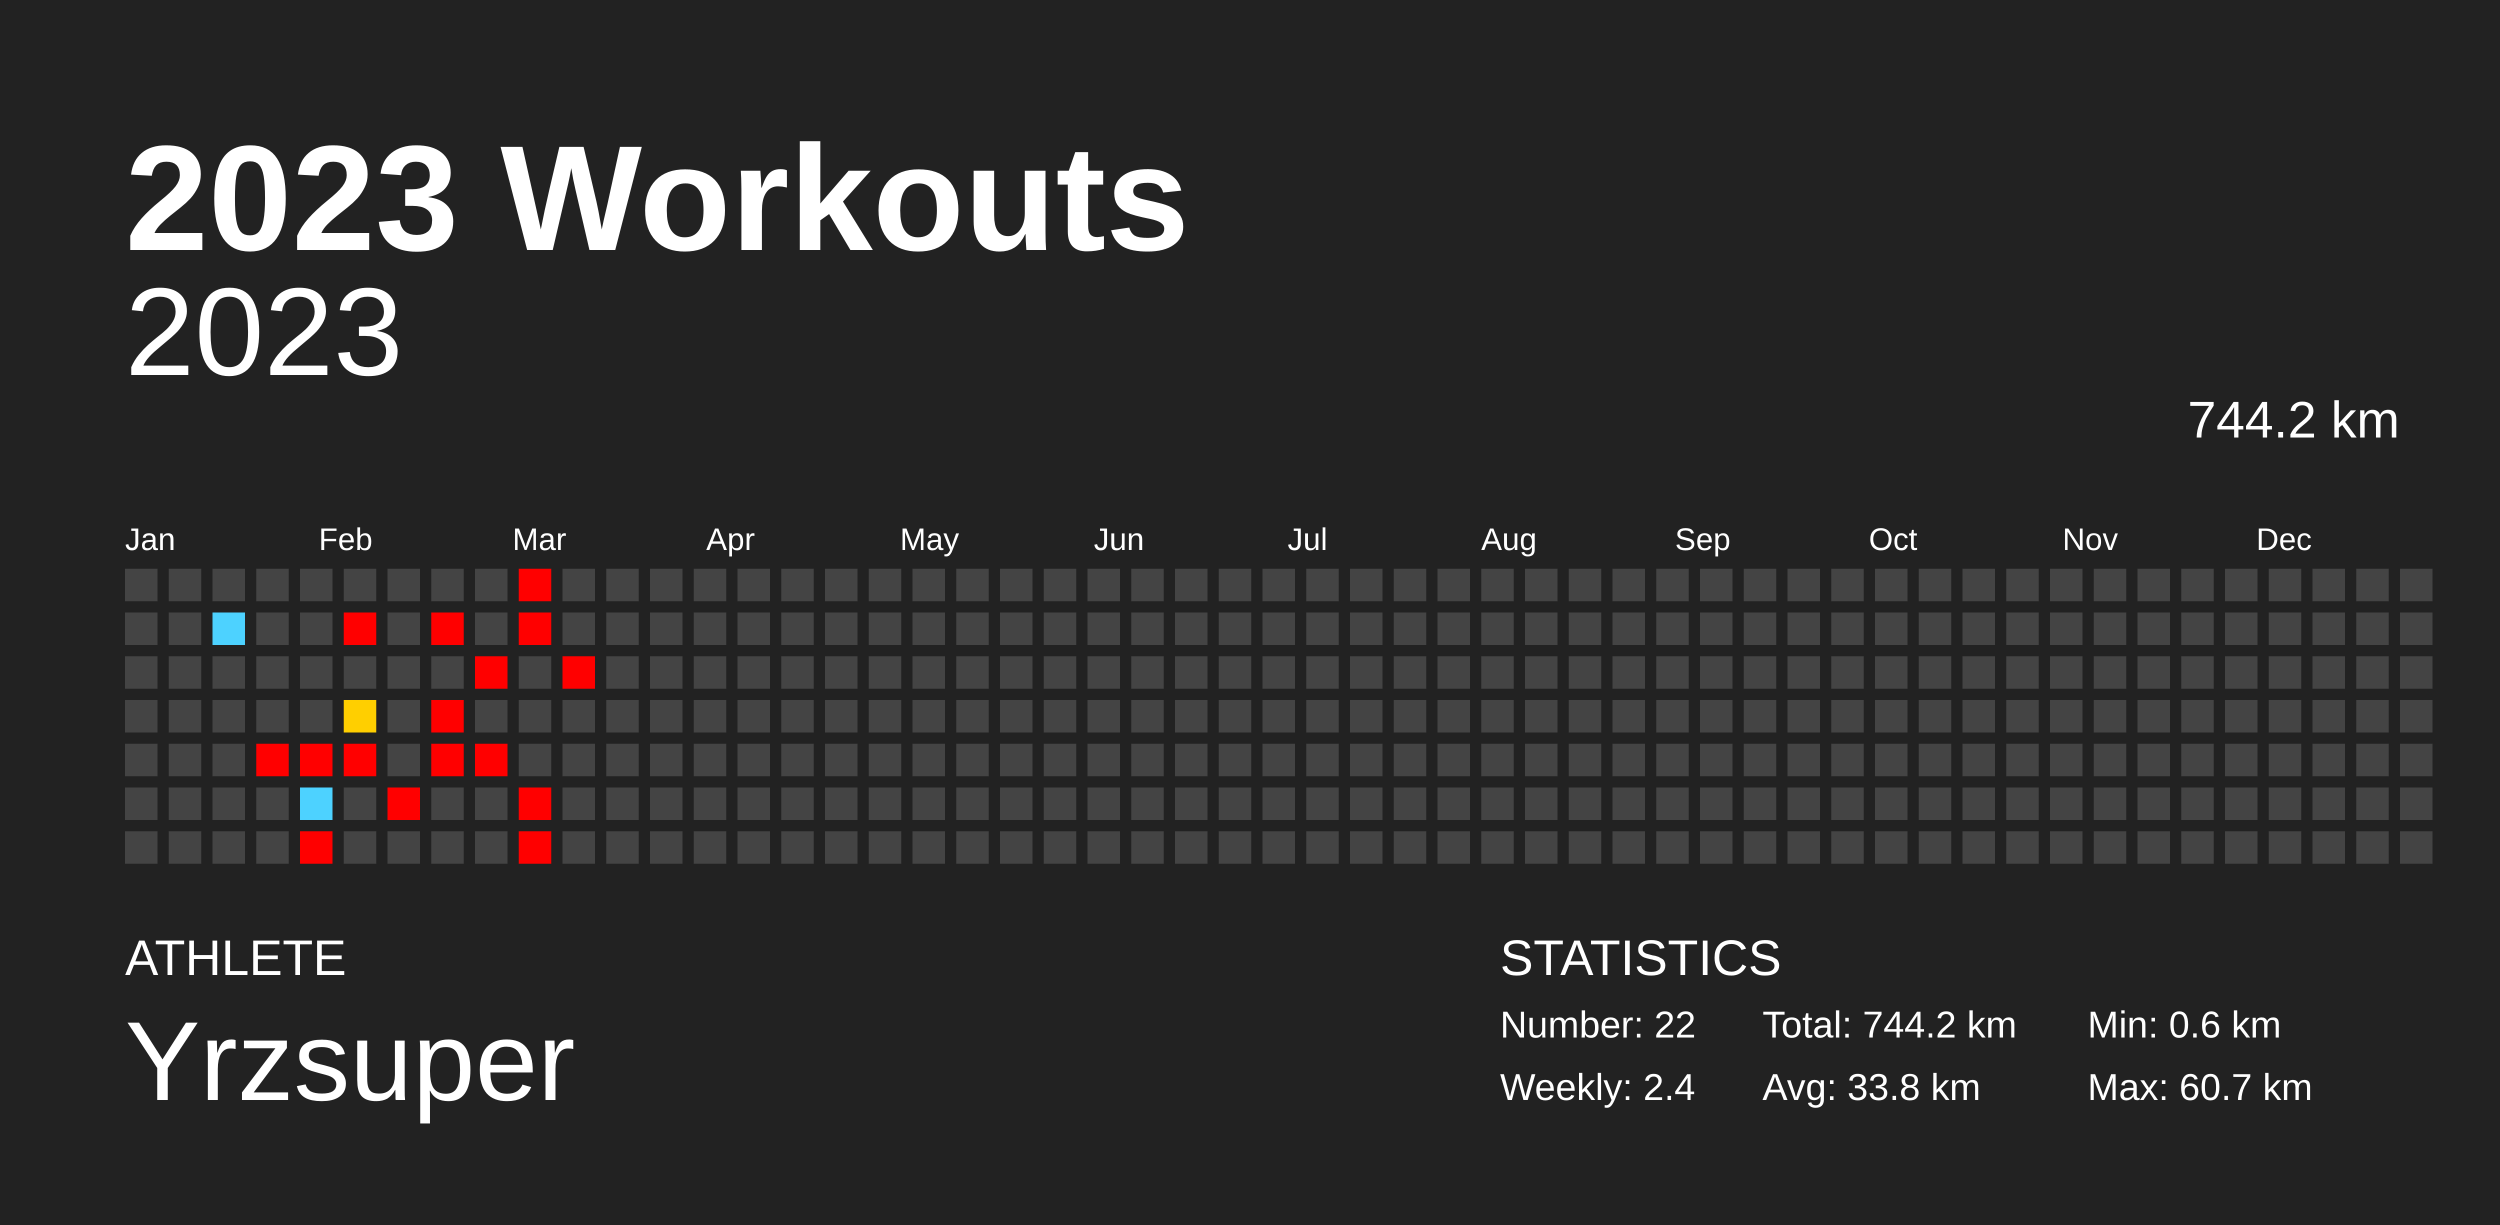
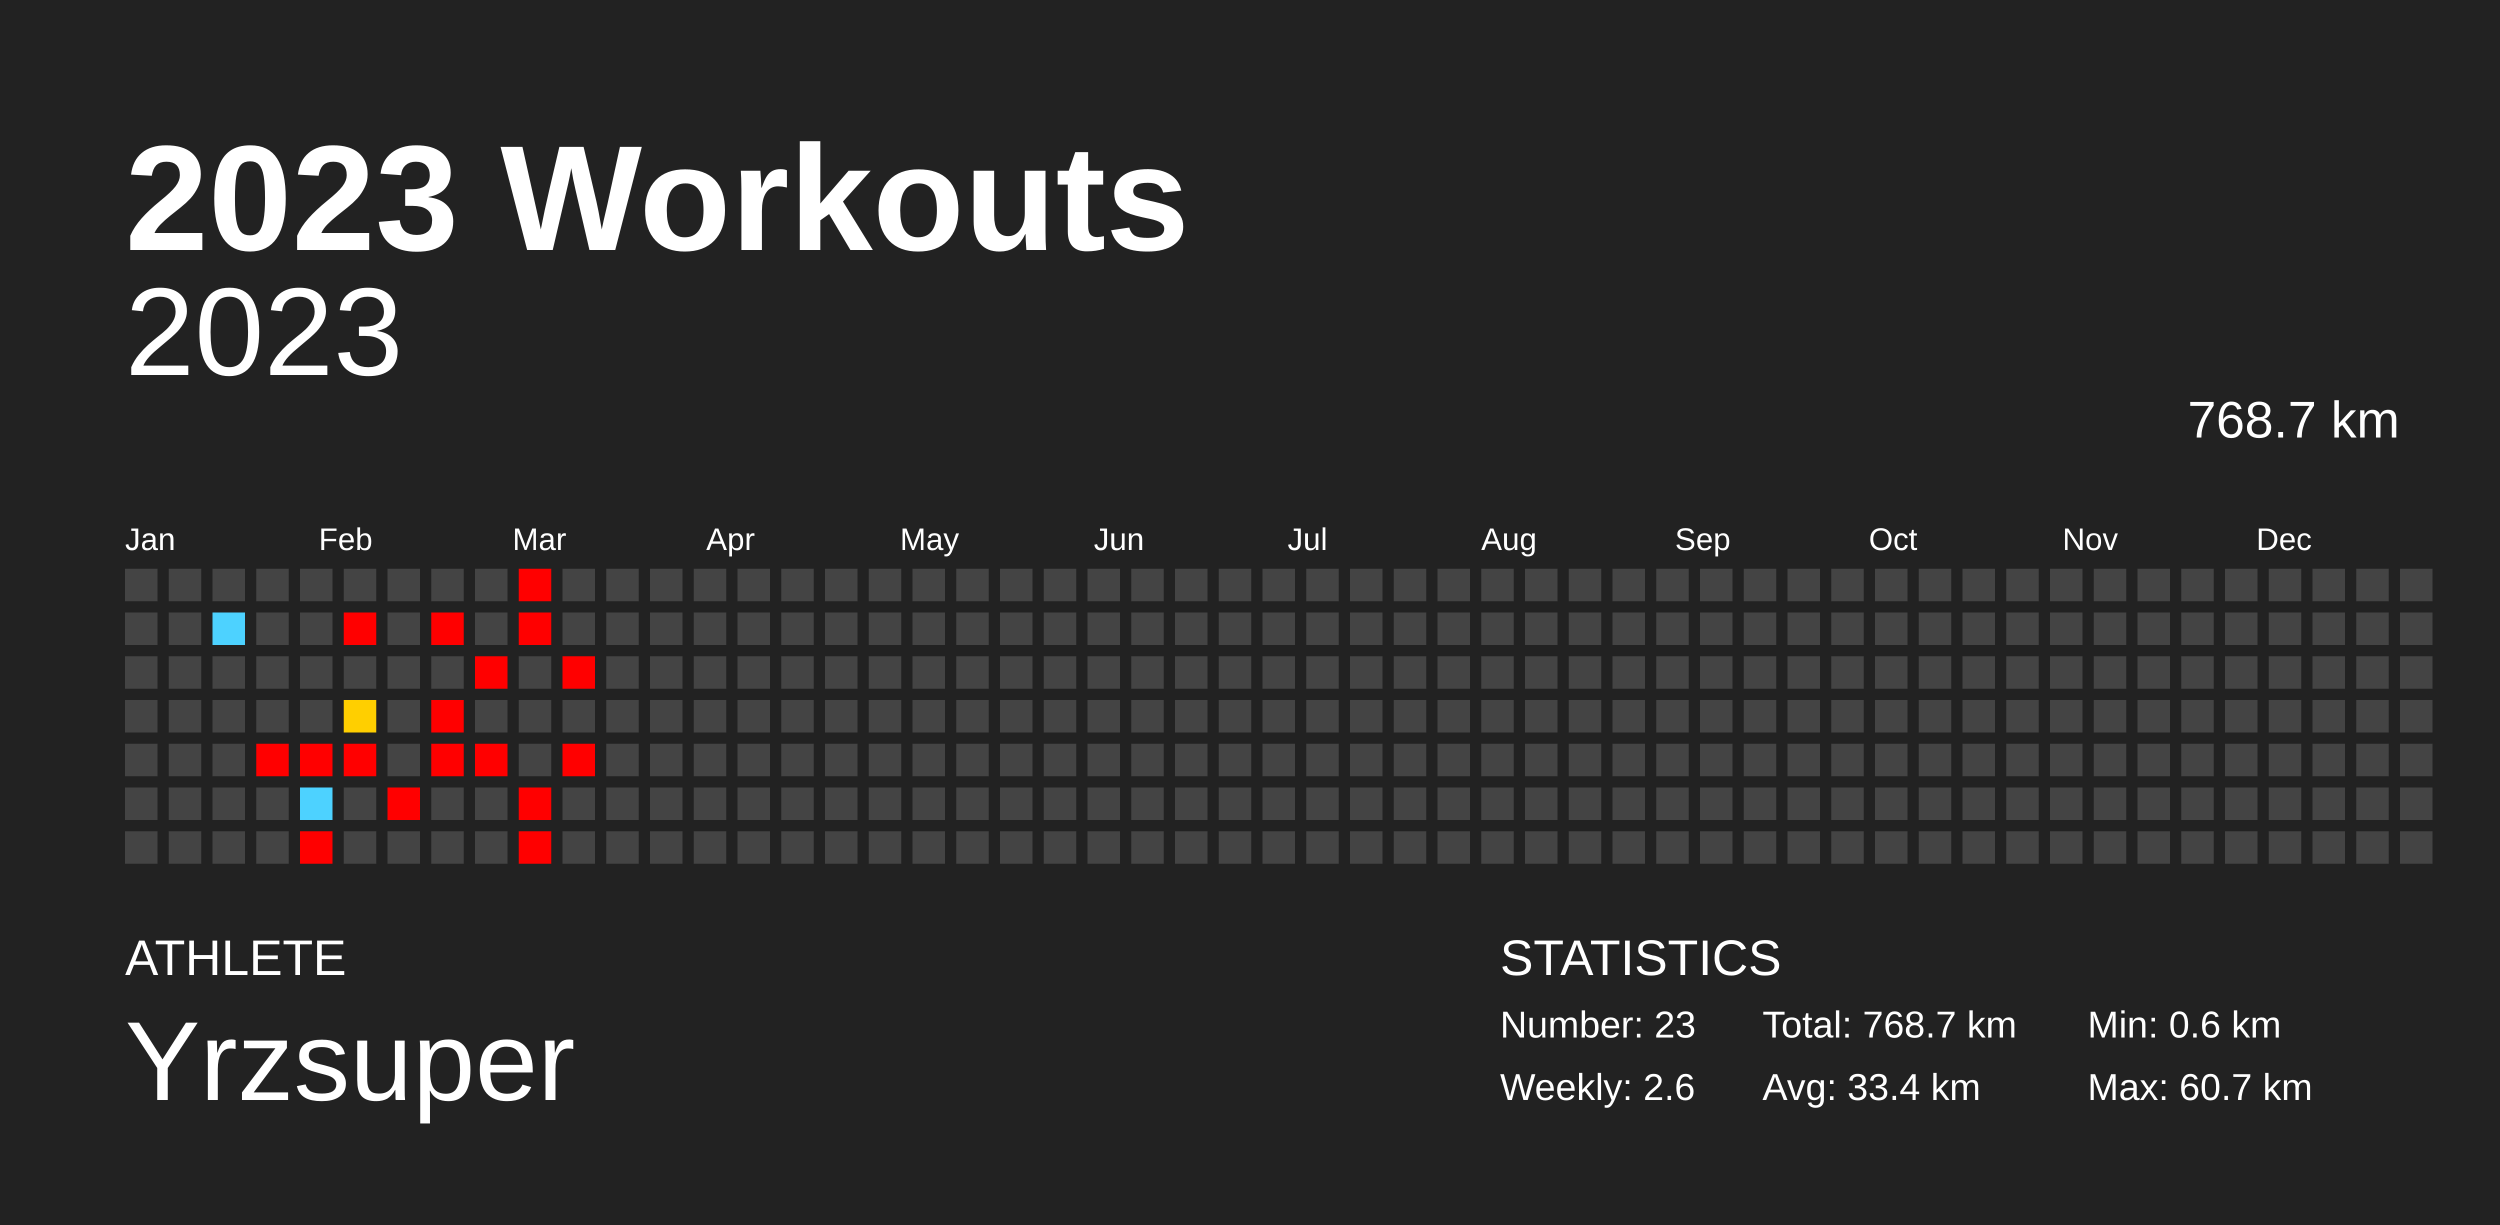
<svg xmlns="http://www.w3.org/2000/svg" baseProfile="full" height="98mm" version="1.1" viewBox="0,0,200,98" width="200mm">
  <defs />
  <rect fill="#222222" height="98" width="200" x="0" y="0" />
  <text fill="#FFFFFF" style="font-size:12px; font-family:Arial; font-weight:bold;" x="10" y="20">2023 Workouts</text>
  <text fill="#FFFFFF" style="font-size:4px; font-family:Arial" x="10" y="78">ATHLETE</text>
  <text fill="#FFFFFF" style="font-size:9px; font-family:Arial" x="10" y="88">Yrzsuper</text>
  <text fill="#FFFFFF" style="font-size:4px; font-family:Arial" x="120" y="78">STATISTICS</text>
-   <text fill="#FFFFFF" style="font-size:3px; font-family:Arial" x="120" y="83">Number: 22</text>
-   <text fill="#FFFFFF" style="font-size:3px; font-family:Arial" x="120" y="88">Weekly: 2.4</text>
-   <text fill="#FFFFFF" style="font-size:3px; font-family:Arial" x="141" y="83">Total: 744.2 km</text>
-   <text fill="#FFFFFF" style="font-size:3px; font-family:Arial" x="141" y="88">Avg: 33.8 km</text>
+   <text fill="#FFFFFF" style="font-size:3px; font-family:Arial" x="120" y="83">Number: 23</text>
+   <text fill="#FFFFFF" style="font-size:3px; font-family:Arial" x="120" y="88">Weekly: 2.6</text>
+   <text fill="#FFFFFF" style="font-size:3px; font-family:Arial" x="141" y="83">Total: 768.7 km</text>
+   <text fill="#FFFFFF" style="font-size:3px; font-family:Arial" x="141" y="88">Avg: 33.4 km</text>
  <text fill="#FFFFFF" style="font-size:3px; font-family:Arial" x="167" y="83">Min: 0.6 km</text>
  <text fill="#FFFFFF" style="font-size:3px; font-family:Arial" x="167" y="88">Max: 60.7 km</text>
  <text alignment-baseline="hanging" fill="#FFFFFF" style="font-size:10.0px; font-family:Arial;" x="10" y="30">2023</text>
-   <text alignment-baseline="hanging" fill="#FFFFFF" style="font-size:4.125px; font-family:Arial;" x="175" y="35">744.2 km</text>
+   <text alignment-baseline="hanging" fill="#FFFFFF" style="font-size:4.125px; font-family:Arial;" x="175" y="35">768.7 km</text>
  <text fill="#FFFFFF" style="font-size:2.5px; font-family:Arial" x="10.0" y="44">Jan</text>
  <text fill="#FFFFFF" style="font-size:2.5px; font-family:Arial" x="25.5" y="44">Feb</text>
  <text fill="#FFFFFF" style="font-size:2.5px; font-family:Arial" x="41.0" y="44">Mar</text>
  <text fill="#FFFFFF" style="font-size:2.5px; font-family:Arial" x="56.5" y="44">Apr</text>
  <text fill="#FFFFFF" style="font-size:2.5px; font-family:Arial" x="72.0" y="44">May</text>
  <text fill="#FFFFFF" style="font-size:2.5px; font-family:Arial" x="87.5" y="44">Jun</text>
  <text fill="#FFFFFF" style="font-size:2.5px; font-family:Arial" x="103.0" y="44">Jul</text>
  <text fill="#FFFFFF" style="font-size:2.5px; font-family:Arial" x="118.5" y="44">Aug</text>
  <text fill="#FFFFFF" style="font-size:2.5px; font-family:Arial" x="134.0" y="44">Sep</text>
  <text fill="#FFFFFF" style="font-size:2.5px; font-family:Arial" x="149.5" y="44">Oct</text>
  <text fill="#FFFFFF" style="font-size:2.5px; font-family:Arial" x="165.0" y="44">Nov</text>
  <text fill="#FFFFFF" style="font-size:2.5px; font-family:Arial" x="180.5" y="44">Dec</text>
  <rect fill="#444444" height="2.6" width="2.6" x="10.0" y="45.5" />
  <rect fill="#444444" height="2.6" width="2.6" x="10.0" y="49.0" />
  <rect fill="#444444" height="2.6" width="2.6" x="10.0" y="52.5" />
  <rect fill="#444444" height="2.6" width="2.6" x="10.0" y="56.0" />
  <rect fill="#444444" height="2.6" width="2.6" x="10.0" y="59.5" />
  <rect fill="#444444" height="2.6" width="2.6" x="10.0" y="63.0" />
  <rect fill="#444444" height="2.6" width="2.6" x="10.0" y="66.5" />
  <rect fill="#444444" height="2.6" width="2.6" x="13.5" y="45.5" />
  <rect fill="#444444" height="2.6" width="2.6" x="13.5" y="49.0" />
  <rect fill="#444444" height="2.6" width="2.6" x="13.5" y="52.5" />
  <rect fill="#444444" height="2.6" width="2.6" x="13.5" y="56.0" />
  <rect fill="#444444" height="2.6" width="2.6" x="13.5" y="59.5" />
  <rect fill="#444444" height="2.6" width="2.6" x="13.5" y="63.0" />
  <rect fill="#444444" height="2.6" width="2.6" x="13.5" y="66.5" />
  <rect fill="#444444" height="2.6" width="2.6" x="17.0" y="45.5" />
  <rect fill="#4dd2ff" height="2.6" width="2.6" x="17.0" y="49.0" />
  <rect fill="#444444" height="2.6" width="2.6" x="17.0" y="52.5" />
  <rect fill="#444444" height="2.6" width="2.6" x="17.0" y="56.0" />
  <rect fill="#444444" height="2.6" width="2.6" x="17.0" y="59.5" />
  <rect fill="#444444" height="2.6" width="2.6" x="17.0" y="63.0" />
  <rect fill="#444444" height="2.6" width="2.6" x="17.0" y="66.5" />
  <rect fill="#444444" height="2.6" width="2.6" x="20.5" y="45.5" />
  <rect fill="#444444" height="2.6" width="2.6" x="20.5" y="49.0" />
  <rect fill="#444444" height="2.6" width="2.6" x="20.5" y="52.5" />
  <rect fill="#444444" height="2.6" width="2.6" x="20.5" y="56.0" />
  <rect fill="red" height="2.6" width="2.6" x="20.5" y="59.5" />
  <rect fill="#444444" height="2.6" width="2.6" x="20.5" y="63.0" />
  <rect fill="#444444" height="2.6" width="2.6" x="20.5" y="66.5" />
  <rect fill="#444444" height="2.6" width="2.6" x="24.0" y="45.5" />
  <rect fill="#444444" height="2.6" width="2.6" x="24.0" y="49.0" />
  <rect fill="#444444" height="2.6" width="2.6" x="24.0" y="52.5" />
  <rect fill="#444444" height="2.6" width="2.6" x="24.0" y="56.0" />
  <rect fill="red" height="2.6" width="2.6" x="24.0" y="59.5" />
  <rect fill="#4dd2ff" height="2.6" width="2.6" x="24.0" y="63.0" />
  <rect fill="red" height="2.6" width="2.6" x="24.0" y="66.5" />
  <rect fill="#444444" height="2.6" width="2.6" x="27.5" y="45.5" />
  <rect fill="red" height="2.6" width="2.6" x="27.5" y="49.0" />
  <rect fill="#444444" height="2.6" width="2.6" x="27.5" y="52.5" />
  <rect fill="#ffcf00" height="2.6" width="2.6" x="27.5" y="56.0" />
  <rect fill="red" height="2.6" width="2.6" x="27.5" y="59.5" />
  <rect fill="#444444" height="2.6" width="2.6" x="27.5" y="63.0" />
  <rect fill="#444444" height="2.6" width="2.6" x="27.5" y="66.5" />
  <rect fill="#444444" height="2.6" width="2.6" x="31.0" y="45.5" />
  <rect fill="#444444" height="2.6" width="2.6" x="31.0" y="49.0" />
  <rect fill="#444444" height="2.6" width="2.6" x="31.0" y="52.5" />
  <rect fill="#444444" height="2.6" width="2.6" x="31.0" y="56.0" />
  <rect fill="#444444" height="2.6" width="2.6" x="31.0" y="59.5" />
  <rect fill="red" height="2.6" width="2.6" x="31.0" y="63.0" />
  <rect fill="#444444" height="2.6" width="2.6" x="31.0" y="66.5" />
  <rect fill="#444444" height="2.6" width="2.6" x="34.5" y="45.5" />
  <rect fill="red" height="2.6" width="2.6" x="34.5" y="49.0" />
  <rect fill="#444444" height="2.6" width="2.6" x="34.5" y="52.5" />
  <rect fill="red" height="2.6" width="2.6" x="34.5" y="56.0" />
  <rect fill="red" height="2.6" width="2.6" x="34.5" y="59.5" />
  <rect fill="#444444" height="2.6" width="2.6" x="34.5" y="63.0" />
  <rect fill="#444444" height="2.6" width="2.6" x="34.5" y="66.5" />
  <rect fill="#444444" height="2.6" width="2.6" x="38.0" y="45.5" />
  <rect fill="#444444" height="2.6" width="2.6" x="38.0" y="49.0" />
  <rect fill="red" height="2.6" width="2.6" x="38.0" y="52.5" />
  <rect fill="#444444" height="2.6" width="2.6" x="38.0" y="56.0" />
  <rect fill="red" height="2.6" width="2.6" x="38.0" y="59.5" />
  <rect fill="#444444" height="2.6" width="2.6" x="38.0" y="63.0" />
  <rect fill="#444444" height="2.6" width="2.6" x="38.0" y="66.5" />
  <rect fill="red" height="2.6" width="2.6" x="41.5" y="45.5" />
  <rect fill="red" height="2.6" width="2.6" x="41.5" y="49.0" />
  <rect fill="#444444" height="2.6" width="2.6" x="41.5" y="52.5" />
  <rect fill="#444444" height="2.6" width="2.6" x="41.5" y="56.0" />
  <rect fill="#444444" height="2.6" width="2.6" x="41.5" y="59.5" />
  <rect fill="red" height="2.6" width="2.6" x="41.5" y="63.0" />
  <rect fill="red" height="2.6" width="2.6" x="41.5" y="66.5" />
  <rect fill="#444444" height="2.6" width="2.6" x="45.0" y="45.5" />
  <rect fill="#444444" height="2.6" width="2.6" x="45.0" y="49.0" />
  <rect fill="red" height="2.6" width="2.6" x="45.0" y="52.5" />
  <rect fill="#444444" height="2.6" width="2.6" x="45.0" y="56.0" />
-   <rect fill="#444444" height="2.6" width="2.6" x="45.0" y="59.5" />
+   <rect fill="red" height="2.6" width="2.6" x="45.0" y="59.5" />
  <rect fill="#444444" height="2.6" width="2.6" x="45.0" y="63.0" />
  <rect fill="#444444" height="2.6" width="2.6" x="45.0" y="66.5" />
  <rect fill="#444444" height="2.6" width="2.6" x="48.5" y="45.5" />
  <rect fill="#444444" height="2.6" width="2.6" x="48.5" y="49.0" />
  <rect fill="#444444" height="2.6" width="2.6" x="48.5" y="52.5" />
  <rect fill="#444444" height="2.6" width="2.6" x="48.5" y="56.0" />
  <rect fill="#444444" height="2.6" width="2.6" x="48.5" y="59.5" />
  <rect fill="#444444" height="2.6" width="2.6" x="48.5" y="63.0" />
  <rect fill="#444444" height="2.6" width="2.6" x="48.5" y="66.5" />
  <rect fill="#444444" height="2.6" width="2.6" x="52.0" y="45.5" />
  <rect fill="#444444" height="2.6" width="2.6" x="52.0" y="49.0" />
  <rect fill="#444444" height="2.6" width="2.6" x="52.0" y="52.5" />
  <rect fill="#444444" height="2.6" width="2.6" x="52.0" y="56.0" />
  <rect fill="#444444" height="2.6" width="2.6" x="52.0" y="59.5" />
  <rect fill="#444444" height="2.6" width="2.6" x="52.0" y="63.0" />
  <rect fill="#444444" height="2.6" width="2.6" x="52.0" y="66.5" />
  <rect fill="#444444" height="2.6" width="2.6" x="55.5" y="45.5" />
  <rect fill="#444444" height="2.6" width="2.6" x="55.5" y="49.0" />
  <rect fill="#444444" height="2.6" width="2.6" x="55.5" y="52.5" />
  <rect fill="#444444" height="2.6" width="2.6" x="55.5" y="56.0" />
  <rect fill="#444444" height="2.6" width="2.6" x="55.5" y="59.5" />
  <rect fill="#444444" height="2.6" width="2.6" x="55.5" y="63.0" />
  <rect fill="#444444" height="2.6" width="2.6" x="55.5" y="66.5" />
  <rect fill="#444444" height="2.6" width="2.6" x="59.0" y="45.5" />
  <rect fill="#444444" height="2.6" width="2.6" x="59.0" y="49.0" />
  <rect fill="#444444" height="2.6" width="2.6" x="59.0" y="52.5" />
  <rect fill="#444444" height="2.6" width="2.6" x="59.0" y="56.0" />
  <rect fill="#444444" height="2.6" width="2.6" x="59.0" y="59.5" />
  <rect fill="#444444" height="2.6" width="2.6" x="59.0" y="63.0" />
  <rect fill="#444444" height="2.6" width="2.6" x="59.0" y="66.5" />
  <rect fill="#444444" height="2.6" width="2.6" x="62.5" y="45.5" />
  <rect fill="#444444" height="2.6" width="2.6" x="62.5" y="49.0" />
  <rect fill="#444444" height="2.6" width="2.6" x="62.5" y="52.5" />
  <rect fill="#444444" height="2.6" width="2.6" x="62.5" y="56.0" />
  <rect fill="#444444" height="2.6" width="2.6" x="62.5" y="59.5" />
  <rect fill="#444444" height="2.6" width="2.6" x="62.5" y="63.0" />
  <rect fill="#444444" height="2.6" width="2.6" x="62.5" y="66.5" />
  <rect fill="#444444" height="2.6" width="2.6" x="66.0" y="45.5" />
  <rect fill="#444444" height="2.6" width="2.6" x="66.0" y="49.0" />
  <rect fill="#444444" height="2.6" width="2.6" x="66.0" y="52.5" />
  <rect fill="#444444" height="2.6" width="2.6" x="66.0" y="56.0" />
  <rect fill="#444444" height="2.6" width="2.6" x="66.0" y="59.5" />
  <rect fill="#444444" height="2.6" width="2.6" x="66.0" y="63.0" />
  <rect fill="#444444" height="2.6" width="2.6" x="66.0" y="66.5" />
  <rect fill="#444444" height="2.6" width="2.6" x="69.5" y="45.5" />
  <rect fill="#444444" height="2.6" width="2.6" x="69.5" y="49.0" />
  <rect fill="#444444" height="2.6" width="2.6" x="69.5" y="52.5" />
  <rect fill="#444444" height="2.6" width="2.6" x="69.5" y="56.0" />
  <rect fill="#444444" height="2.6" width="2.6" x="69.5" y="59.5" />
  <rect fill="#444444" height="2.6" width="2.6" x="69.5" y="63.0" />
  <rect fill="#444444" height="2.6" width="2.6" x="69.5" y="66.5" />
  <rect fill="#444444" height="2.6" width="2.6" x="73.0" y="45.5" />
  <rect fill="#444444" height="2.6" width="2.6" x="73.0" y="49.0" />
  <rect fill="#444444" height="2.6" width="2.6" x="73.0" y="52.5" />
  <rect fill="#444444" height="2.6" width="2.6" x="73.0" y="56.0" />
  <rect fill="#444444" height="2.6" width="2.6" x="73.0" y="59.5" />
  <rect fill="#444444" height="2.6" width="2.6" x="73.0" y="63.0" />
  <rect fill="#444444" height="2.6" width="2.6" x="73.0" y="66.5" />
  <rect fill="#444444" height="2.6" width="2.6" x="76.5" y="45.5" />
  <rect fill="#444444" height="2.6" width="2.6" x="76.5" y="49.0" />
  <rect fill="#444444" height="2.6" width="2.6" x="76.5" y="52.5" />
  <rect fill="#444444" height="2.6" width="2.6" x="76.5" y="56.0" />
  <rect fill="#444444" height="2.6" width="2.6" x="76.5" y="59.5" />
  <rect fill="#444444" height="2.6" width="2.6" x="76.5" y="63.0" />
  <rect fill="#444444" height="2.6" width="2.6" x="76.5" y="66.5" />
  <rect fill="#444444" height="2.6" width="2.6" x="80.0" y="45.5" />
  <rect fill="#444444" height="2.6" width="2.6" x="80.0" y="49.0" />
  <rect fill="#444444" height="2.6" width="2.6" x="80.0" y="52.5" />
  <rect fill="#444444" height="2.6" width="2.6" x="80.0" y="56.0" />
  <rect fill="#444444" height="2.6" width="2.6" x="80.0" y="59.5" />
  <rect fill="#444444" height="2.6" width="2.6" x="80.0" y="63.0" />
  <rect fill="#444444" height="2.6" width="2.6" x="80.0" y="66.5" />
  <rect fill="#444444" height="2.6" width="2.6" x="83.5" y="45.5" />
  <rect fill="#444444" height="2.6" width="2.6" x="83.5" y="49.0" />
  <rect fill="#444444" height="2.6" width="2.6" x="83.5" y="52.5" />
  <rect fill="#444444" height="2.6" width="2.6" x="83.5" y="56.0" />
  <rect fill="#444444" height="2.6" width="2.6" x="83.5" y="59.5" />
  <rect fill="#444444" height="2.6" width="2.6" x="83.5" y="63.0" />
  <rect fill="#444444" height="2.6" width="2.6" x="83.5" y="66.5" />
  <rect fill="#444444" height="2.6" width="2.6" x="87.0" y="45.5" />
  <rect fill="#444444" height="2.6" width="2.6" x="87.0" y="49.0" />
  <rect fill="#444444" height="2.6" width="2.6" x="87.0" y="52.5" />
  <rect fill="#444444" height="2.6" width="2.6" x="87.0" y="56.0" />
  <rect fill="#444444" height="2.6" width="2.6" x="87.0" y="59.5" />
  <rect fill="#444444" height="2.6" width="2.6" x="87.0" y="63.0" />
  <rect fill="#444444" height="2.6" width="2.6" x="87.0" y="66.5" />
  <rect fill="#444444" height="2.6" width="2.6" x="90.5" y="45.5" />
  <rect fill="#444444" height="2.6" width="2.6" x="90.5" y="49.0" />
  <rect fill="#444444" height="2.6" width="2.6" x="90.5" y="52.5" />
  <rect fill="#444444" height="2.6" width="2.6" x="90.5" y="56.0" />
  <rect fill="#444444" height="2.6" width="2.6" x="90.5" y="59.5" />
  <rect fill="#444444" height="2.6" width="2.6" x="90.5" y="63.0" />
  <rect fill="#444444" height="2.6" width="2.6" x="90.5" y="66.5" />
  <rect fill="#444444" height="2.6" width="2.6" x="94.0" y="45.5" />
  <rect fill="#444444" height="2.6" width="2.6" x="94.0" y="49.0" />
  <rect fill="#444444" height="2.6" width="2.6" x="94.0" y="52.5" />
  <rect fill="#444444" height="2.6" width="2.6" x="94.0" y="56.0" />
  <rect fill="#444444" height="2.6" width="2.6" x="94.0" y="59.5" />
  <rect fill="#444444" height="2.6" width="2.6" x="94.0" y="63.0" />
  <rect fill="#444444" height="2.6" width="2.6" x="94.0" y="66.5" />
  <rect fill="#444444" height="2.6" width="2.6" x="97.5" y="45.5" />
  <rect fill="#444444" height="2.6" width="2.6" x="97.5" y="49.0" />
  <rect fill="#444444" height="2.6" width="2.6" x="97.5" y="52.5" />
  <rect fill="#444444" height="2.6" width="2.6" x="97.5" y="56.0" />
  <rect fill="#444444" height="2.6" width="2.6" x="97.5" y="59.5" />
  <rect fill="#444444" height="2.6" width="2.6" x="97.5" y="63.0" />
  <rect fill="#444444" height="2.6" width="2.6" x="97.5" y="66.5" />
  <rect fill="#444444" height="2.6" width="2.6" x="101.0" y="45.5" />
  <rect fill="#444444" height="2.6" width="2.6" x="101.0" y="49.0" />
  <rect fill="#444444" height="2.6" width="2.6" x="101.0" y="52.5" />
  <rect fill="#444444" height="2.6" width="2.6" x="101.0" y="56.0" />
  <rect fill="#444444" height="2.6" width="2.6" x="101.0" y="59.5" />
  <rect fill="#444444" height="2.6" width="2.6" x="101.0" y="63.0" />
  <rect fill="#444444" height="2.6" width="2.6" x="101.0" y="66.5" />
  <rect fill="#444444" height="2.6" width="2.6" x="104.5" y="45.5" />
  <rect fill="#444444" height="2.6" width="2.6" x="104.5" y="49.0" />
  <rect fill="#444444" height="2.6" width="2.6" x="104.5" y="52.5" />
  <rect fill="#444444" height="2.6" width="2.6" x="104.5" y="56.0" />
  <rect fill="#444444" height="2.6" width="2.6" x="104.5" y="59.5" />
  <rect fill="#444444" height="2.6" width="2.6" x="104.5" y="63.0" />
  <rect fill="#444444" height="2.6" width="2.6" x="104.5" y="66.5" />
  <rect fill="#444444" height="2.6" width="2.6" x="108.0" y="45.5" />
  <rect fill="#444444" height="2.6" width="2.6" x="108.0" y="49.0" />
  <rect fill="#444444" height="2.6" width="2.6" x="108.0" y="52.5" />
  <rect fill="#444444" height="2.6" width="2.6" x="108.0" y="56.0" />
  <rect fill="#444444" height="2.6" width="2.6" x="108.0" y="59.5" />
  <rect fill="#444444" height="2.6" width="2.6" x="108.0" y="63.0" />
  <rect fill="#444444" height="2.6" width="2.6" x="108.0" y="66.5" />
  <rect fill="#444444" height="2.6" width="2.6" x="111.5" y="45.5" />
  <rect fill="#444444" height="2.6" width="2.6" x="111.5" y="49.0" />
  <rect fill="#444444" height="2.6" width="2.6" x="111.5" y="52.5" />
  <rect fill="#444444" height="2.6" width="2.6" x="111.5" y="56.0" />
  <rect fill="#444444" height="2.6" width="2.6" x="111.5" y="59.5" />
  <rect fill="#444444" height="2.6" width="2.6" x="111.5" y="63.0" />
  <rect fill="#444444" height="2.6" width="2.6" x="111.5" y="66.5" />
  <rect fill="#444444" height="2.6" width="2.6" x="115.0" y="45.5" />
  <rect fill="#444444" height="2.6" width="2.6" x="115.0" y="49.0" />
  <rect fill="#444444" height="2.6" width="2.6" x="115.0" y="52.5" />
  <rect fill="#444444" height="2.6" width="2.6" x="115.0" y="56.0" />
  <rect fill="#444444" height="2.6" width="2.6" x="115.0" y="59.5" />
  <rect fill="#444444" height="2.6" width="2.6" x="115.0" y="63.0" />
  <rect fill="#444444" height="2.6" width="2.6" x="115.0" y="66.5" />
  <rect fill="#444444" height="2.6" width="2.6" x="118.5" y="45.5" />
  <rect fill="#444444" height="2.6" width="2.6" x="118.5" y="49.0" />
  <rect fill="#444444" height="2.6" width="2.6" x="118.5" y="52.5" />
  <rect fill="#444444" height="2.6" width="2.6" x="118.5" y="56.0" />
  <rect fill="#444444" height="2.6" width="2.6" x="118.5" y="59.5" />
  <rect fill="#444444" height="2.6" width="2.6" x="118.5" y="63.0" />
  <rect fill="#444444" height="2.6" width="2.6" x="118.5" y="66.5" />
  <rect fill="#444444" height="2.6" width="2.6" x="122.0" y="45.5" />
  <rect fill="#444444" height="2.6" width="2.6" x="122.0" y="49.0" />
  <rect fill="#444444" height="2.6" width="2.6" x="122.0" y="52.5" />
  <rect fill="#444444" height="2.6" width="2.6" x="122.0" y="56.0" />
  <rect fill="#444444" height="2.6" width="2.6" x="122.0" y="59.5" />
  <rect fill="#444444" height="2.6" width="2.6" x="122.0" y="63.0" />
  <rect fill="#444444" height="2.6" width="2.6" x="122.0" y="66.5" />
  <rect fill="#444444" height="2.6" width="2.6" x="125.5" y="45.5" />
  <rect fill="#444444" height="2.6" width="2.6" x="125.5" y="49.0" />
  <rect fill="#444444" height="2.6" width="2.6" x="125.5" y="52.5" />
  <rect fill="#444444" height="2.6" width="2.6" x="125.5" y="56.0" />
  <rect fill="#444444" height="2.6" width="2.6" x="125.5" y="59.5" />
  <rect fill="#444444" height="2.6" width="2.6" x="125.5" y="63.0" />
  <rect fill="#444444" height="2.6" width="2.6" x="125.5" y="66.5" />
  <rect fill="#444444" height="2.6" width="2.6" x="129.0" y="45.5" />
  <rect fill="#444444" height="2.6" width="2.6" x="129.0" y="49.0" />
  <rect fill="#444444" height="2.6" width="2.6" x="129.0" y="52.5" />
  <rect fill="#444444" height="2.6" width="2.6" x="129.0" y="56.0" />
  <rect fill="#444444" height="2.6" width="2.6" x="129.0" y="59.5" />
  <rect fill="#444444" height="2.6" width="2.6" x="129.0" y="63.0" />
  <rect fill="#444444" height="2.6" width="2.6" x="129.0" y="66.5" />
  <rect fill="#444444" height="2.6" width="2.6" x="132.5" y="45.5" />
  <rect fill="#444444" height="2.6" width="2.6" x="132.5" y="49.0" />
  <rect fill="#444444" height="2.6" width="2.6" x="132.5" y="52.5" />
  <rect fill="#444444" height="2.6" width="2.6" x="132.5" y="56.0" />
  <rect fill="#444444" height="2.6" width="2.6" x="132.5" y="59.5" />
  <rect fill="#444444" height="2.6" width="2.6" x="132.5" y="63.0" />
  <rect fill="#444444" height="2.6" width="2.6" x="132.5" y="66.5" />
  <rect fill="#444444" height="2.6" width="2.6" x="136.0" y="45.5" />
  <rect fill="#444444" height="2.6" width="2.6" x="136.0" y="49.0" />
  <rect fill="#444444" height="2.6" width="2.6" x="136.0" y="52.5" />
  <rect fill="#444444" height="2.6" width="2.6" x="136.0" y="56.0" />
  <rect fill="#444444" height="2.6" width="2.6" x="136.0" y="59.5" />
  <rect fill="#444444" height="2.6" width="2.6" x="136.0" y="63.0" />
  <rect fill="#444444" height="2.6" width="2.6" x="136.0" y="66.5" />
  <rect fill="#444444" height="2.6" width="2.6" x="139.5" y="45.5" />
  <rect fill="#444444" height="2.6" width="2.6" x="139.5" y="49.0" />
  <rect fill="#444444" height="2.6" width="2.6" x="139.5" y="52.5" />
  <rect fill="#444444" height="2.6" width="2.6" x="139.5" y="56.0" />
  <rect fill="#444444" height="2.6" width="2.6" x="139.5" y="59.5" />
  <rect fill="#444444" height="2.6" width="2.6" x="139.5" y="63.0" />
  <rect fill="#444444" height="2.6" width="2.6" x="139.5" y="66.5" />
  <rect fill="#444444" height="2.6" width="2.6" x="143.0" y="45.5" />
  <rect fill="#444444" height="2.6" width="2.6" x="143.0" y="49.0" />
  <rect fill="#444444" height="2.6" width="2.6" x="143.0" y="52.5" />
  <rect fill="#444444" height="2.6" width="2.6" x="143.0" y="56.0" />
  <rect fill="#444444" height="2.6" width="2.6" x="143.0" y="59.5" />
  <rect fill="#444444" height="2.6" width="2.6" x="143.0" y="63.0" />
  <rect fill="#444444" height="2.6" width="2.6" x="143.0" y="66.5" />
  <rect fill="#444444" height="2.6" width="2.6" x="146.5" y="45.5" />
  <rect fill="#444444" height="2.6" width="2.6" x="146.5" y="49.0" />
  <rect fill="#444444" height="2.6" width="2.6" x="146.5" y="52.5" />
  <rect fill="#444444" height="2.6" width="2.6" x="146.5" y="56.0" />
  <rect fill="#444444" height="2.6" width="2.6" x="146.5" y="59.5" />
  <rect fill="#444444" height="2.6" width="2.6" x="146.5" y="63.0" />
  <rect fill="#444444" height="2.6" width="2.6" x="146.5" y="66.5" />
  <rect fill="#444444" height="2.6" width="2.6" x="150.0" y="45.5" />
  <rect fill="#444444" height="2.6" width="2.6" x="150.0" y="49.0" />
  <rect fill="#444444" height="2.6" width="2.6" x="150.0" y="52.5" />
  <rect fill="#444444" height="2.6" width="2.6" x="150.0" y="56.0" />
  <rect fill="#444444" height="2.6" width="2.6" x="150.0" y="59.5" />
  <rect fill="#444444" height="2.6" width="2.6" x="150.0" y="63.0" />
  <rect fill="#444444" height="2.6" width="2.6" x="150.0" y="66.5" />
  <rect fill="#444444" height="2.6" width="2.6" x="153.5" y="45.5" />
  <rect fill="#444444" height="2.6" width="2.6" x="153.5" y="49.0" />
  <rect fill="#444444" height="2.6" width="2.6" x="153.5" y="52.5" />
  <rect fill="#444444" height="2.6" width="2.6" x="153.5" y="56.0" />
  <rect fill="#444444" height="2.6" width="2.6" x="153.5" y="59.5" />
  <rect fill="#444444" height="2.6" width="2.6" x="153.5" y="63.0" />
  <rect fill="#444444" height="2.6" width="2.6" x="153.5" y="66.5" />
  <rect fill="#444444" height="2.6" width="2.6" x="157.0" y="45.5" />
  <rect fill="#444444" height="2.6" width="2.6" x="157.0" y="49.0" />
  <rect fill="#444444" height="2.6" width="2.6" x="157.0" y="52.5" />
  <rect fill="#444444" height="2.6" width="2.6" x="157.0" y="56.0" />
  <rect fill="#444444" height="2.6" width="2.6" x="157.0" y="59.5" />
  <rect fill="#444444" height="2.6" width="2.6" x="157.0" y="63.0" />
  <rect fill="#444444" height="2.6" width="2.6" x="157.0" y="66.5" />
  <rect fill="#444444" height="2.6" width="2.6" x="160.5" y="45.5" />
  <rect fill="#444444" height="2.6" width="2.6" x="160.5" y="49.0" />
  <rect fill="#444444" height="2.6" width="2.6" x="160.5" y="52.5" />
  <rect fill="#444444" height="2.6" width="2.6" x="160.5" y="56.0" />
  <rect fill="#444444" height="2.6" width="2.6" x="160.5" y="59.5" />
  <rect fill="#444444" height="2.6" width="2.6" x="160.5" y="63.0" />
  <rect fill="#444444" height="2.6" width="2.6" x="160.5" y="66.5" />
  <rect fill="#444444" height="2.6" width="2.6" x="164.0" y="45.5" />
  <rect fill="#444444" height="2.6" width="2.6" x="164.0" y="49.0" />
  <rect fill="#444444" height="2.6" width="2.6" x="164.0" y="52.5" />
  <rect fill="#444444" height="2.6" width="2.6" x="164.0" y="56.0" />
  <rect fill="#444444" height="2.6" width="2.6" x="164.0" y="59.5" />
  <rect fill="#444444" height="2.6" width="2.6" x="164.0" y="63.0" />
  <rect fill="#444444" height="2.6" width="2.6" x="164.0" y="66.5" />
  <rect fill="#444444" height="2.6" width="2.6" x="167.5" y="45.5" />
  <rect fill="#444444" height="2.6" width="2.6" x="167.5" y="49.0" />
  <rect fill="#444444" height="2.6" width="2.6" x="167.5" y="52.5" />
  <rect fill="#444444" height="2.6" width="2.6" x="167.5" y="56.0" />
  <rect fill="#444444" height="2.6" width="2.6" x="167.5" y="59.5" />
  <rect fill="#444444" height="2.6" width="2.6" x="167.5" y="63.0" />
  <rect fill="#444444" height="2.6" width="2.6" x="167.5" y="66.5" />
  <rect fill="#444444" height="2.6" width="2.6" x="171.0" y="45.5" />
  <rect fill="#444444" height="2.6" width="2.6" x="171.0" y="49.0" />
  <rect fill="#444444" height="2.6" width="2.6" x="171.0" y="52.5" />
  <rect fill="#444444" height="2.6" width="2.6" x="171.0" y="56.0" />
  <rect fill="#444444" height="2.6" width="2.6" x="171.0" y="59.5" />
  <rect fill="#444444" height="2.6" width="2.6" x="171.0" y="63.0" />
  <rect fill="#444444" height="2.6" width="2.6" x="171.0" y="66.5" />
  <rect fill="#444444" height="2.6" width="2.6" x="174.5" y="45.5" />
  <rect fill="#444444" height="2.6" width="2.6" x="174.5" y="49.0" />
  <rect fill="#444444" height="2.6" width="2.6" x="174.5" y="52.5" />
  <rect fill="#444444" height="2.6" width="2.6" x="174.5" y="56.0" />
  <rect fill="#444444" height="2.6" width="2.6" x="174.5" y="59.5" />
  <rect fill="#444444" height="2.6" width="2.6" x="174.5" y="63.0" />
  <rect fill="#444444" height="2.6" width="2.6" x="174.5" y="66.5" />
  <rect fill="#444444" height="2.6" width="2.6" x="178.0" y="45.5" />
  <rect fill="#444444" height="2.6" width="2.6" x="178.0" y="49.0" />
  <rect fill="#444444" height="2.6" width="2.6" x="178.0" y="52.5" />
  <rect fill="#444444" height="2.6" width="2.6" x="178.0" y="56.0" />
  <rect fill="#444444" height="2.6" width="2.6" x="178.0" y="59.5" />
  <rect fill="#444444" height="2.6" width="2.6" x="178.0" y="63.0" />
  <rect fill="#444444" height="2.6" width="2.6" x="178.0" y="66.5" />
  <rect fill="#444444" height="2.6" width="2.6" x="181.5" y="45.5" />
  <rect fill="#444444" height="2.6" width="2.6" x="181.5" y="49.0" />
  <rect fill="#444444" height="2.6" width="2.6" x="181.5" y="52.5" />
  <rect fill="#444444" height="2.6" width="2.6" x="181.5" y="56.0" />
  <rect fill="#444444" height="2.6" width="2.6" x="181.5" y="59.5" />
  <rect fill="#444444" height="2.6" width="2.6" x="181.5" y="63.0" />
  <rect fill="#444444" height="2.6" width="2.6" x="181.5" y="66.5" />
  <rect fill="#444444" height="2.6" width="2.6" x="185.0" y="45.5" />
  <rect fill="#444444" height="2.6" width="2.6" x="185.0" y="49.0" />
  <rect fill="#444444" height="2.6" width="2.6" x="185.0" y="52.5" />
  <rect fill="#444444" height="2.6" width="2.6" x="185.0" y="56.0" />
  <rect fill="#444444" height="2.6" width="2.6" x="185.0" y="59.5" />
  <rect fill="#444444" height="2.6" width="2.6" x="185.0" y="63.0" />
  <rect fill="#444444" height="2.6" width="2.6" x="185.0" y="66.5" />
  <rect fill="#444444" height="2.6" width="2.6" x="188.5" y="45.5" />
  <rect fill="#444444" height="2.6" width="2.6" x="188.5" y="49.0" />
  <rect fill="#444444" height="2.6" width="2.6" x="188.5" y="52.5" />
  <rect fill="#444444" height="2.6" width="2.6" x="188.5" y="56.0" />
  <rect fill="#444444" height="2.6" width="2.6" x="188.5" y="59.5" />
  <rect fill="#444444" height="2.6" width="2.6" x="188.5" y="63.0" />
  <rect fill="#444444" height="2.6" width="2.6" x="188.5" y="66.5" />
  <rect fill="#444444" height="2.6" width="2.6" x="192.0" y="45.5" />
  <rect fill="#444444" height="2.6" width="2.6" x="192.0" y="49.0" />
  <rect fill="#444444" height="2.6" width="2.6" x="192.0" y="52.5" />
  <rect fill="#444444" height="2.6" width="2.6" x="192.0" y="56.0" />
  <rect fill="#444444" height="2.6" width="2.6" x="192.0" y="59.5" />
  <rect fill="#444444" height="2.6" width="2.6" x="192.0" y="63.0" />
  <rect fill="#444444" height="2.6" width="2.6" x="192.0" y="66.5" />
</svg>
